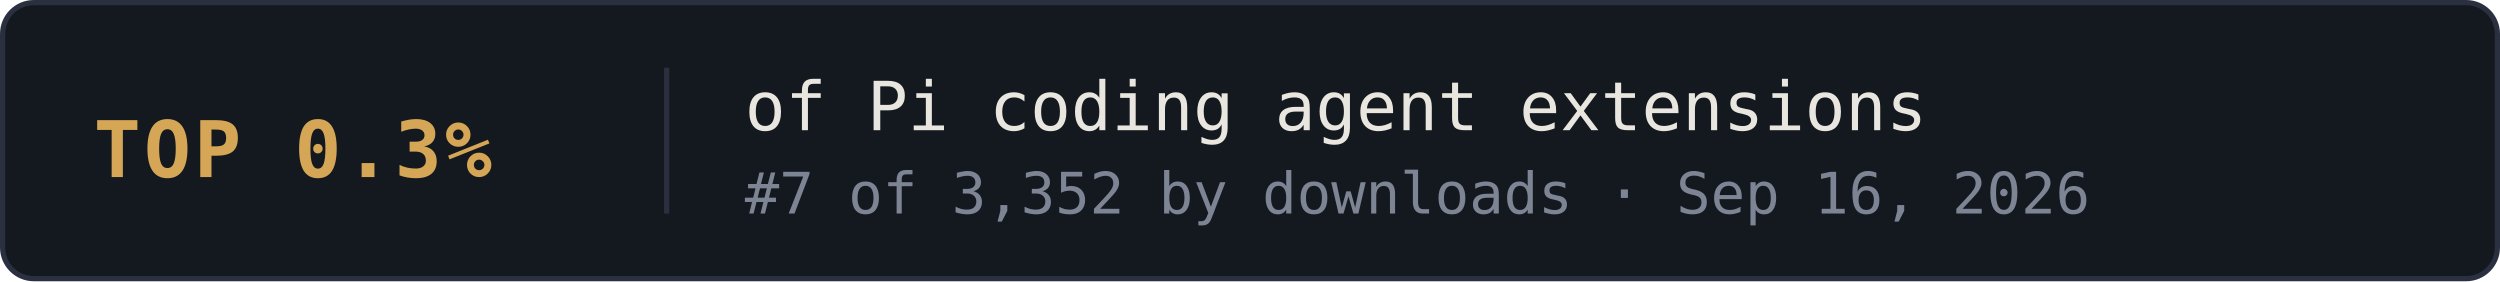
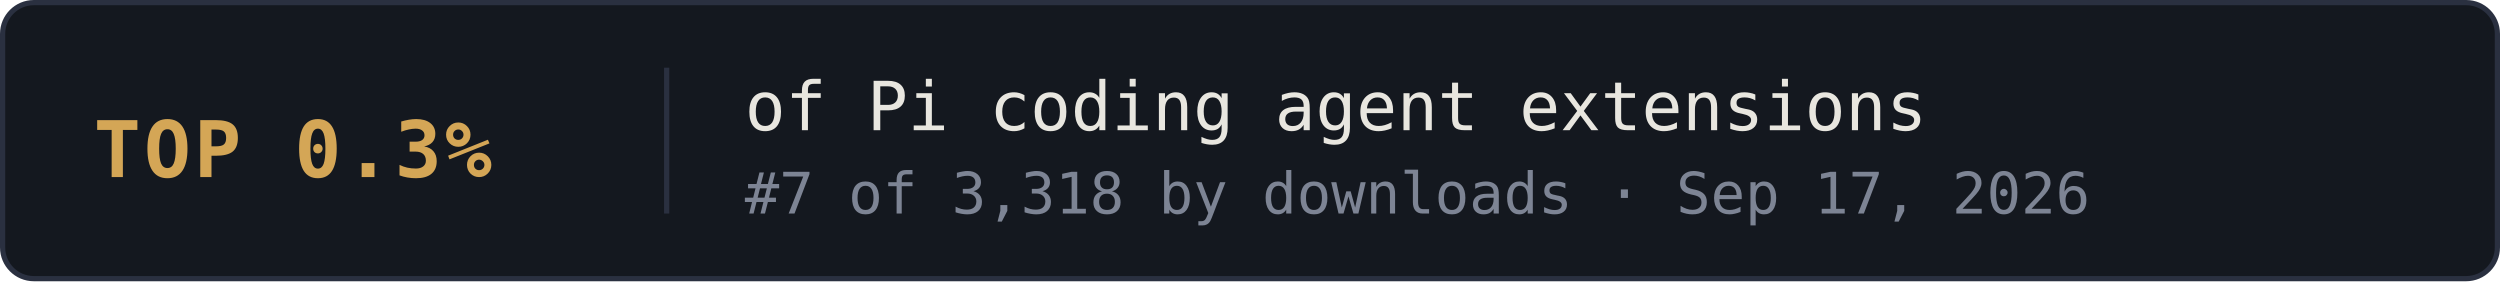
- <svg xmlns="http://www.w3.org/2000/svg" width="480" height="54" viewBox="0 0 480 54" role="img" aria-label="TOP 0.3% of Pi coding agent extensions: #7 of 3,352 by downloads · Sep 16, 2026 (best recorded rank)">
+ <svg xmlns="http://www.w3.org/2000/svg" width="480" height="54" viewBox="0 0 480 54" role="img" aria-label="TOP 0.3% of Pi coding agent extensions: #7 of 3,318 by downloads · Sep 17, 2026 (best recorded rank)">
  <style>
    .frame { fill: #14181f; stroke: #2a3040; stroke-width: 1; }
    .rank { font: 700 15px ui-monospace, 'SF Mono', Menlo, Consolas, monospace; letter-spacing: 0.04em; fill: #d4a656; }
    .label { font: 400 13px ui-monospace, 'SF Mono', Menlo, Consolas, monospace; fill: #e8e6df; }
    .meta { font: 400 11px ui-monospace, 'SF Mono', Menlo, Consolas, monospace; fill: #7d8494; }
    .divider { stroke: #2a3040; stroke-width: 1; }
    .link { text-decoration: none; }
  </style>
  <a class="link" href="https://pi.dev/packages?type=extension" target="_blank" rel="noopener noreferrer">
    <rect class="frame" x="0.5" y="0.5" width="479" height="53" rx="6" />
    <text class="rank" x="18" y="34">TOP 0.3%</text>
    <line class="divider" x1="128" y1="13" x2="128" y2="41" />
    <text class="label" x="143" y="25">of Pi coding agent extensions</text>
-     <text class="meta" x="143" y="41">#7 of 3,352 by downloads · Sep 16, 2026</text>
+     <text class="meta" x="143" y="41">#7 of 3,318 by downloads · Sep 17, 2026</text>
  </a>
</svg>
